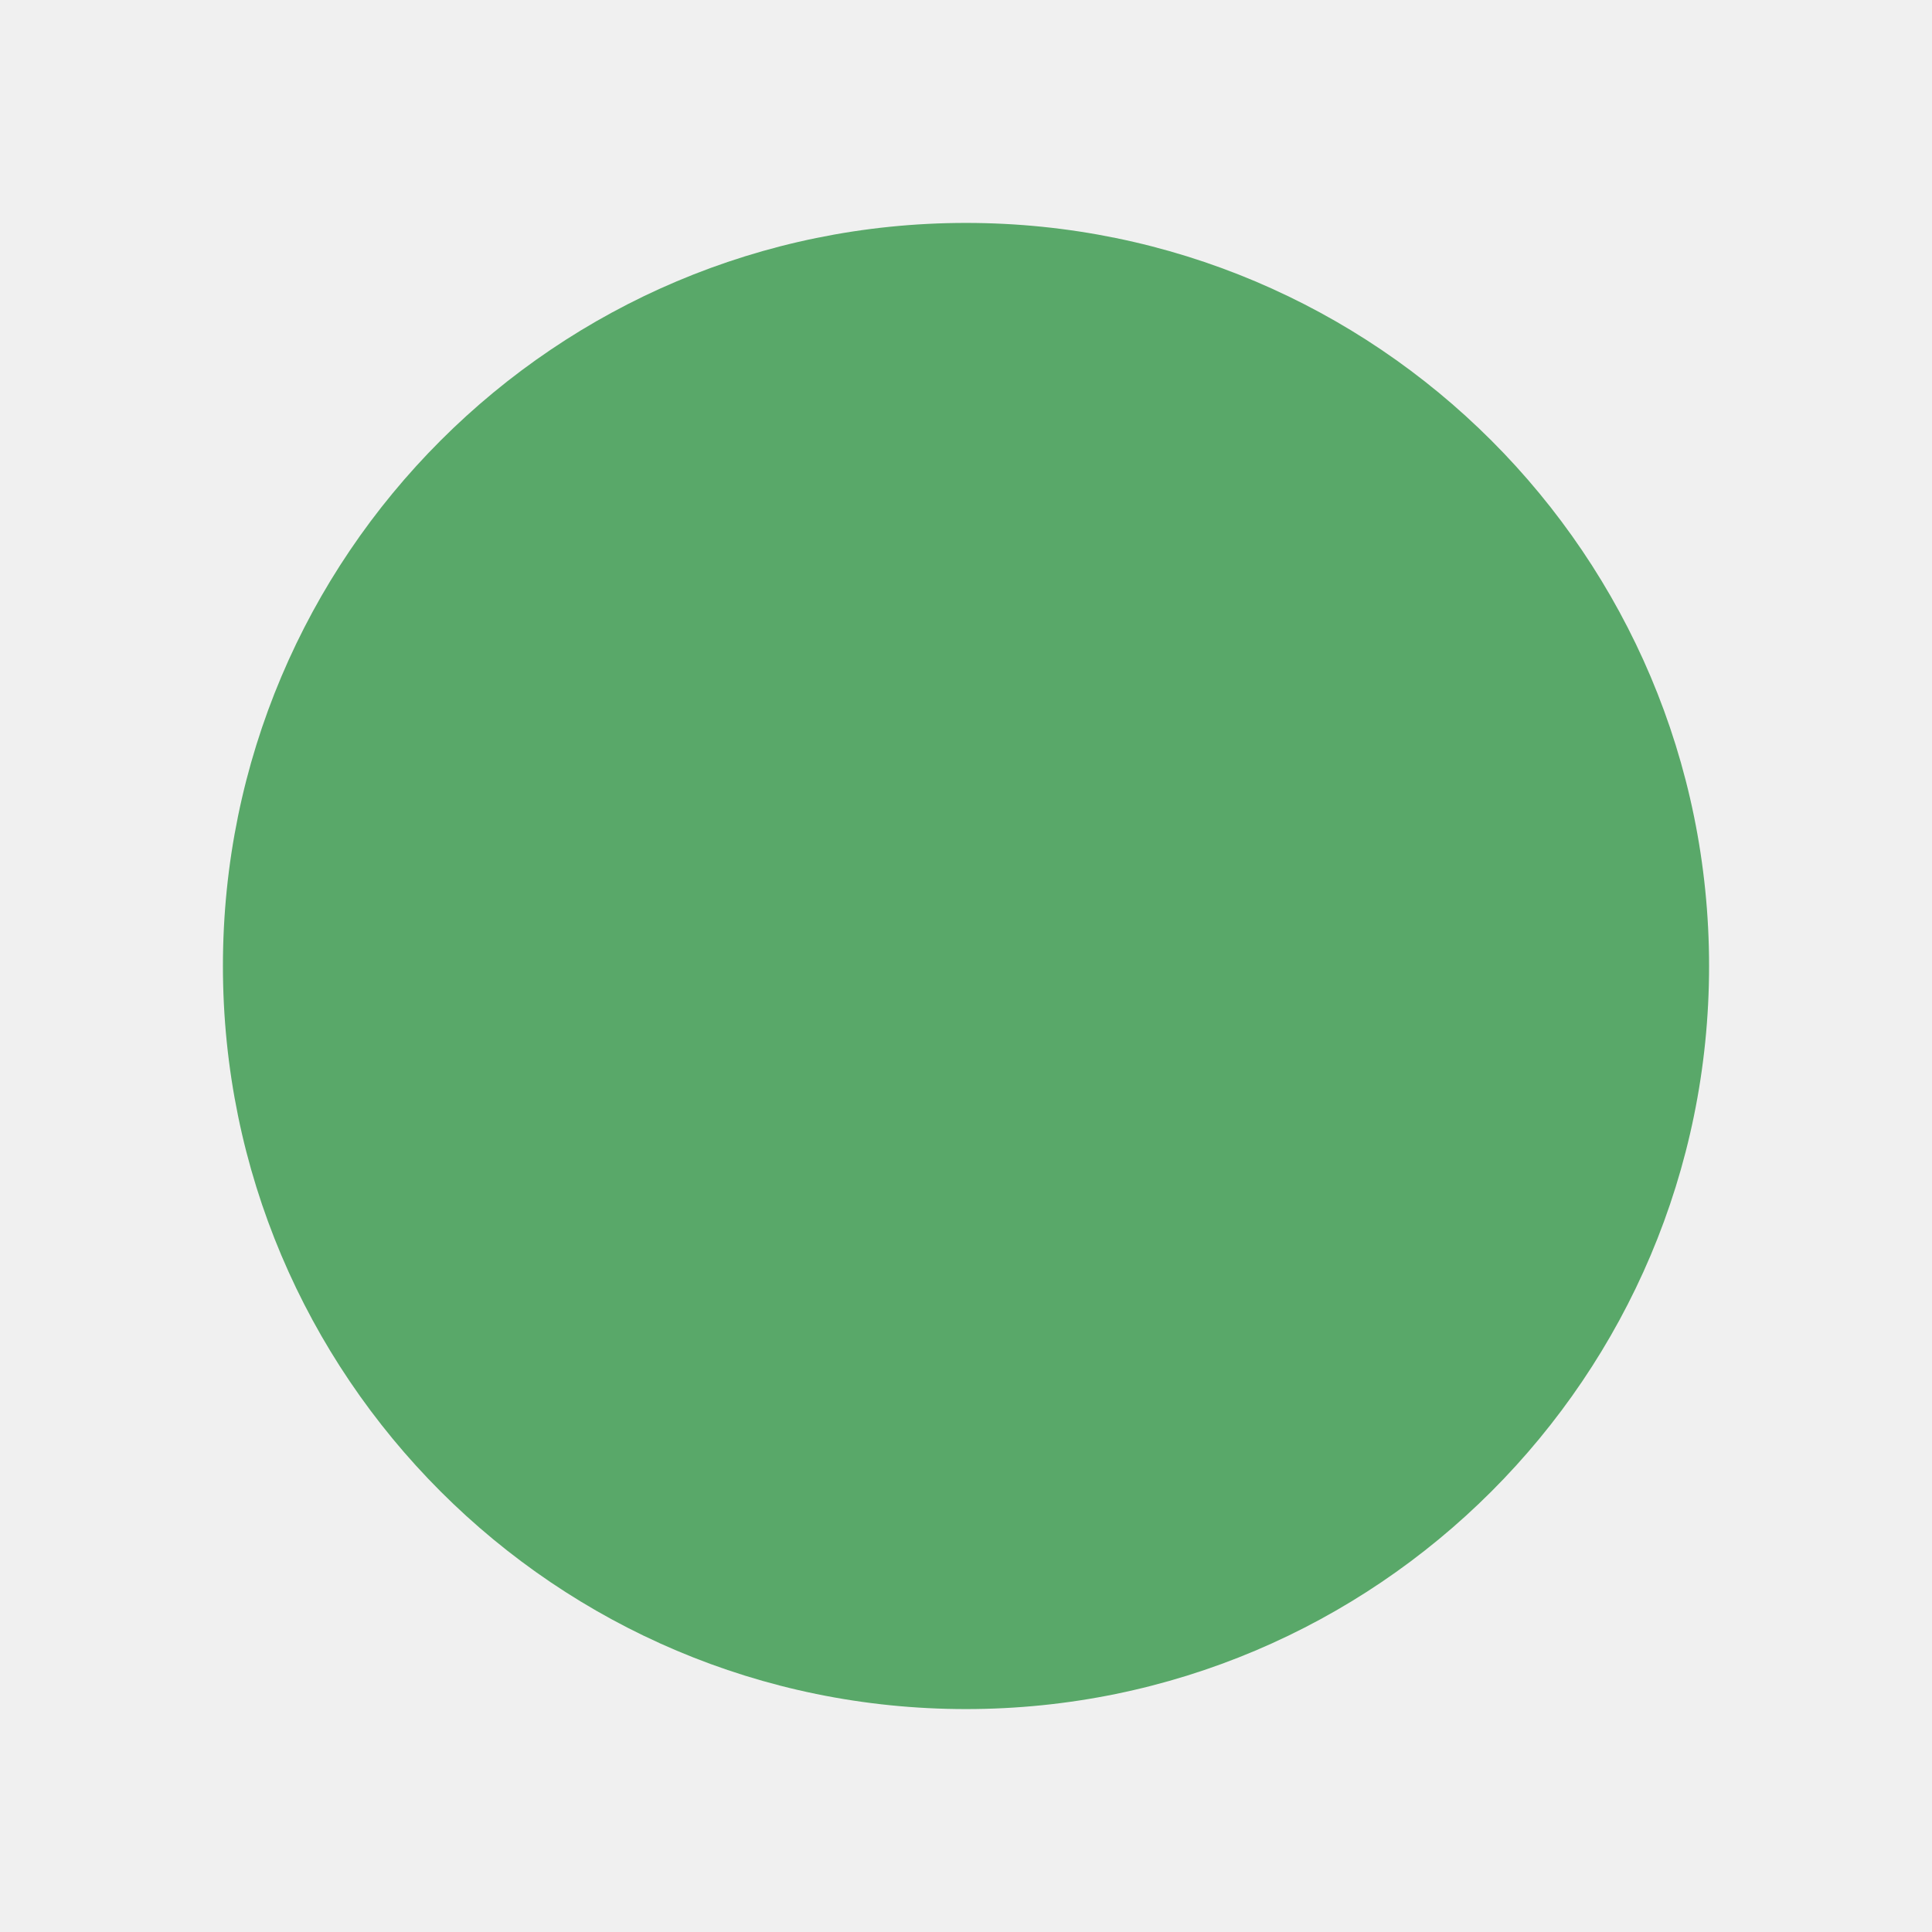
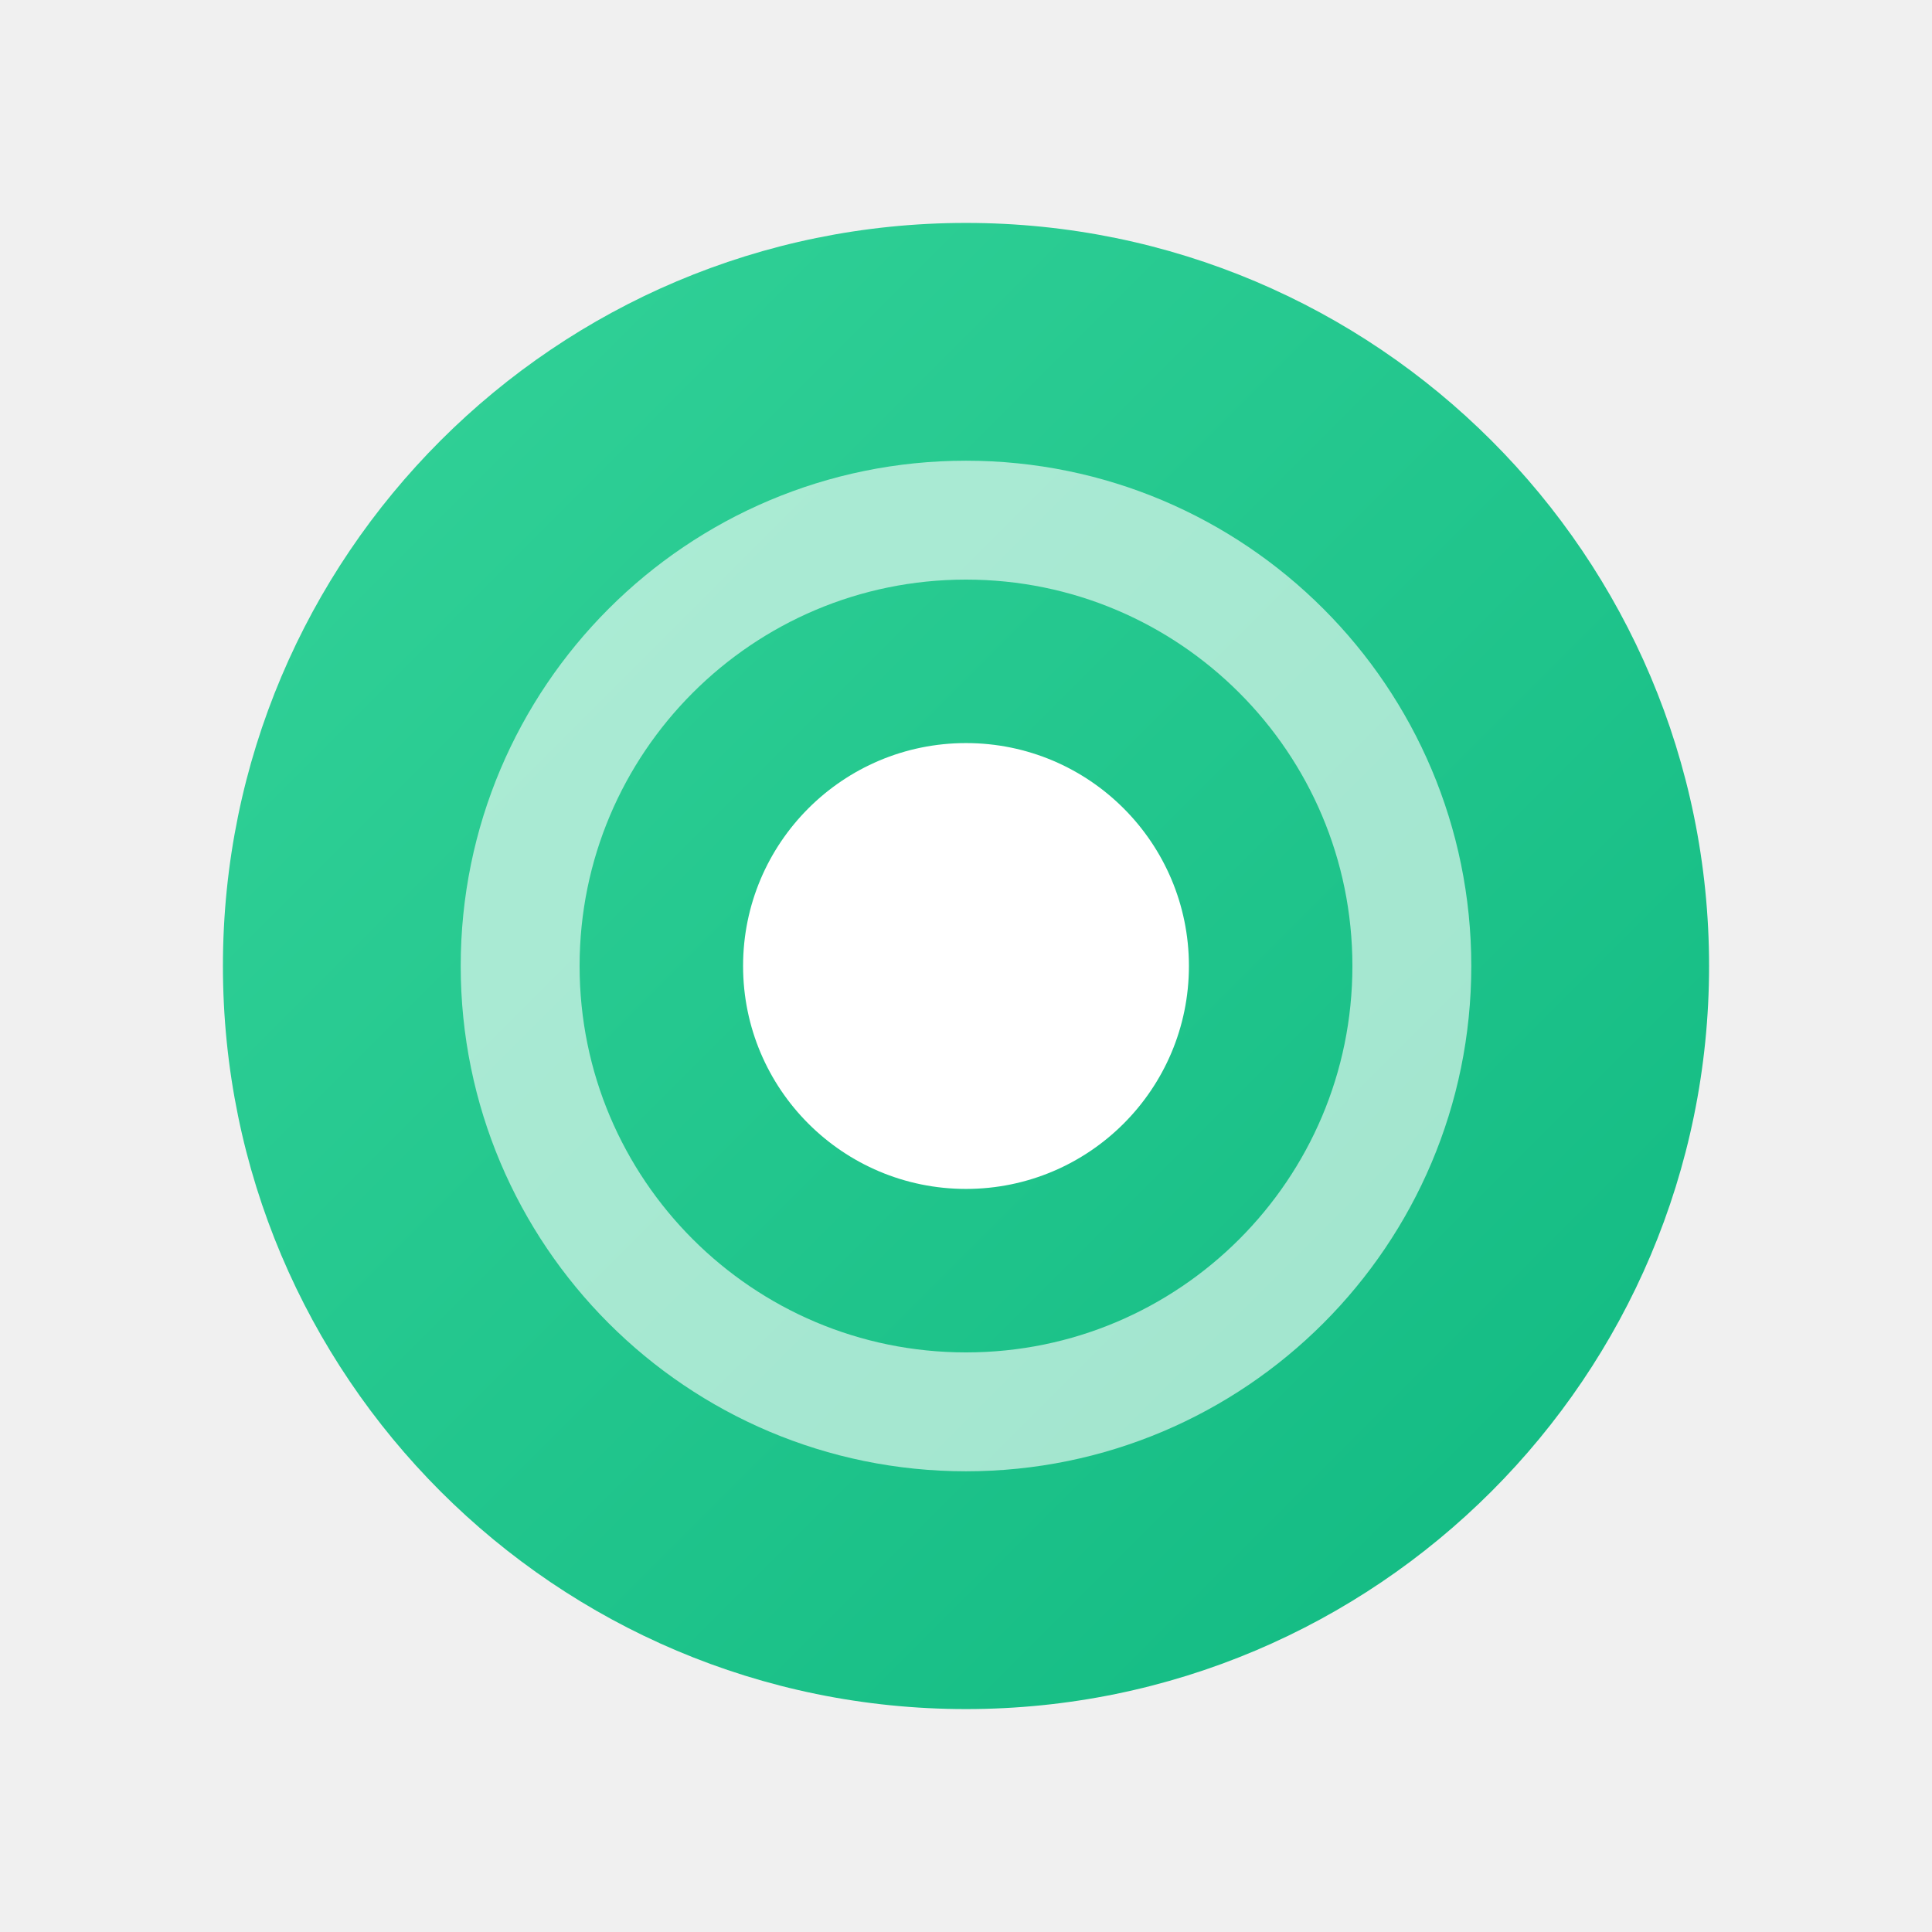
<svg xmlns="http://www.w3.org/2000/svg" width="13" height="13" viewBox="0 0 13 13">
-   <circle cx="6.5" cy="6.5" r="5" fill="#59A869" />
+   <defs>
+     <linearGradient id="runningGrad" x1="0%" y1="0%" x2="100%" y2="100%">
+       <stop offset="0%" style="stop-color:#34D399" />
+       <stop offset="100%" style="stop-color:#10B981" />
+     </linearGradient>
+   </defs>
+   <circle cx="6.5" cy="6.5" r="5" fill="url(#runningGrad)" />
+   <circle cx="6.5" cy="6.5" r="3" fill="none" stroke="#FFFFFF" stroke-width="0.8" opacity="0.6" />
+   <circle cx="6.5" cy="6.5" r="1.5" fill="#FFFFFF" />
</svg>
